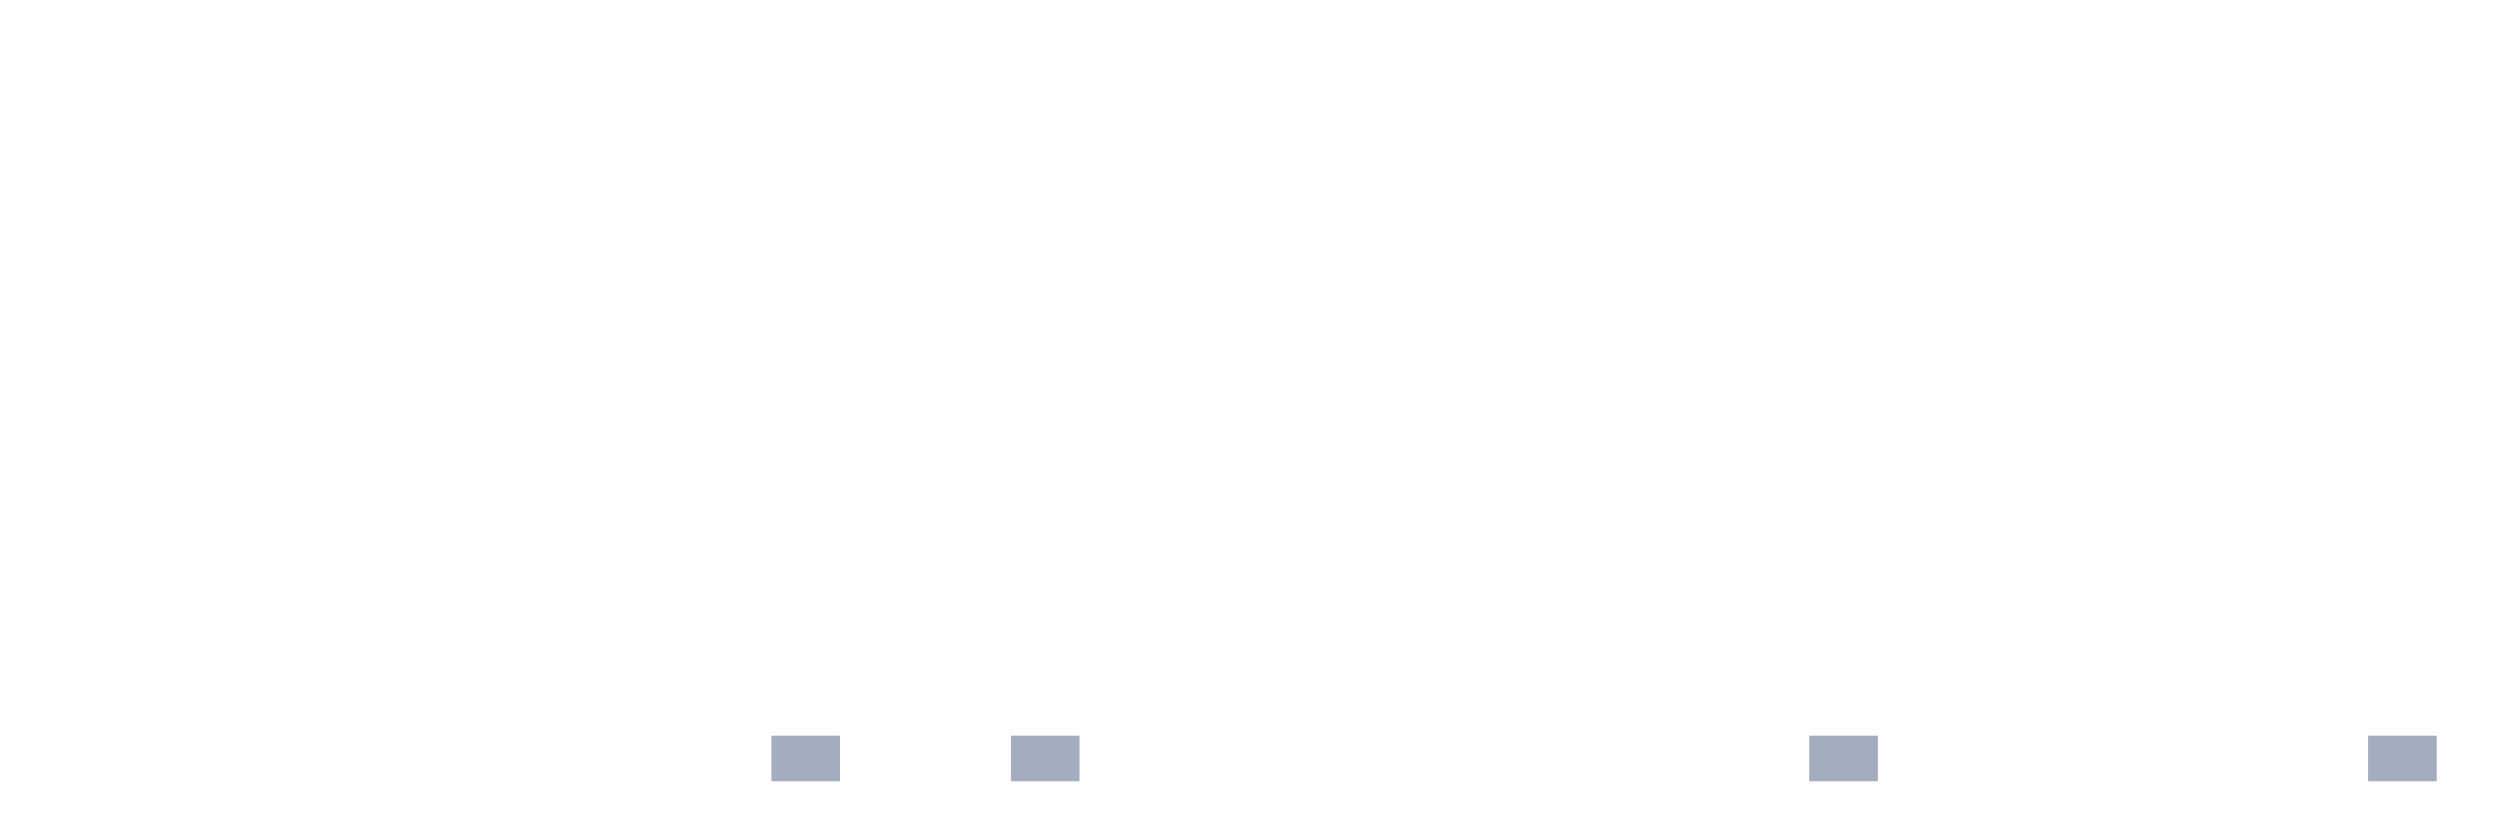
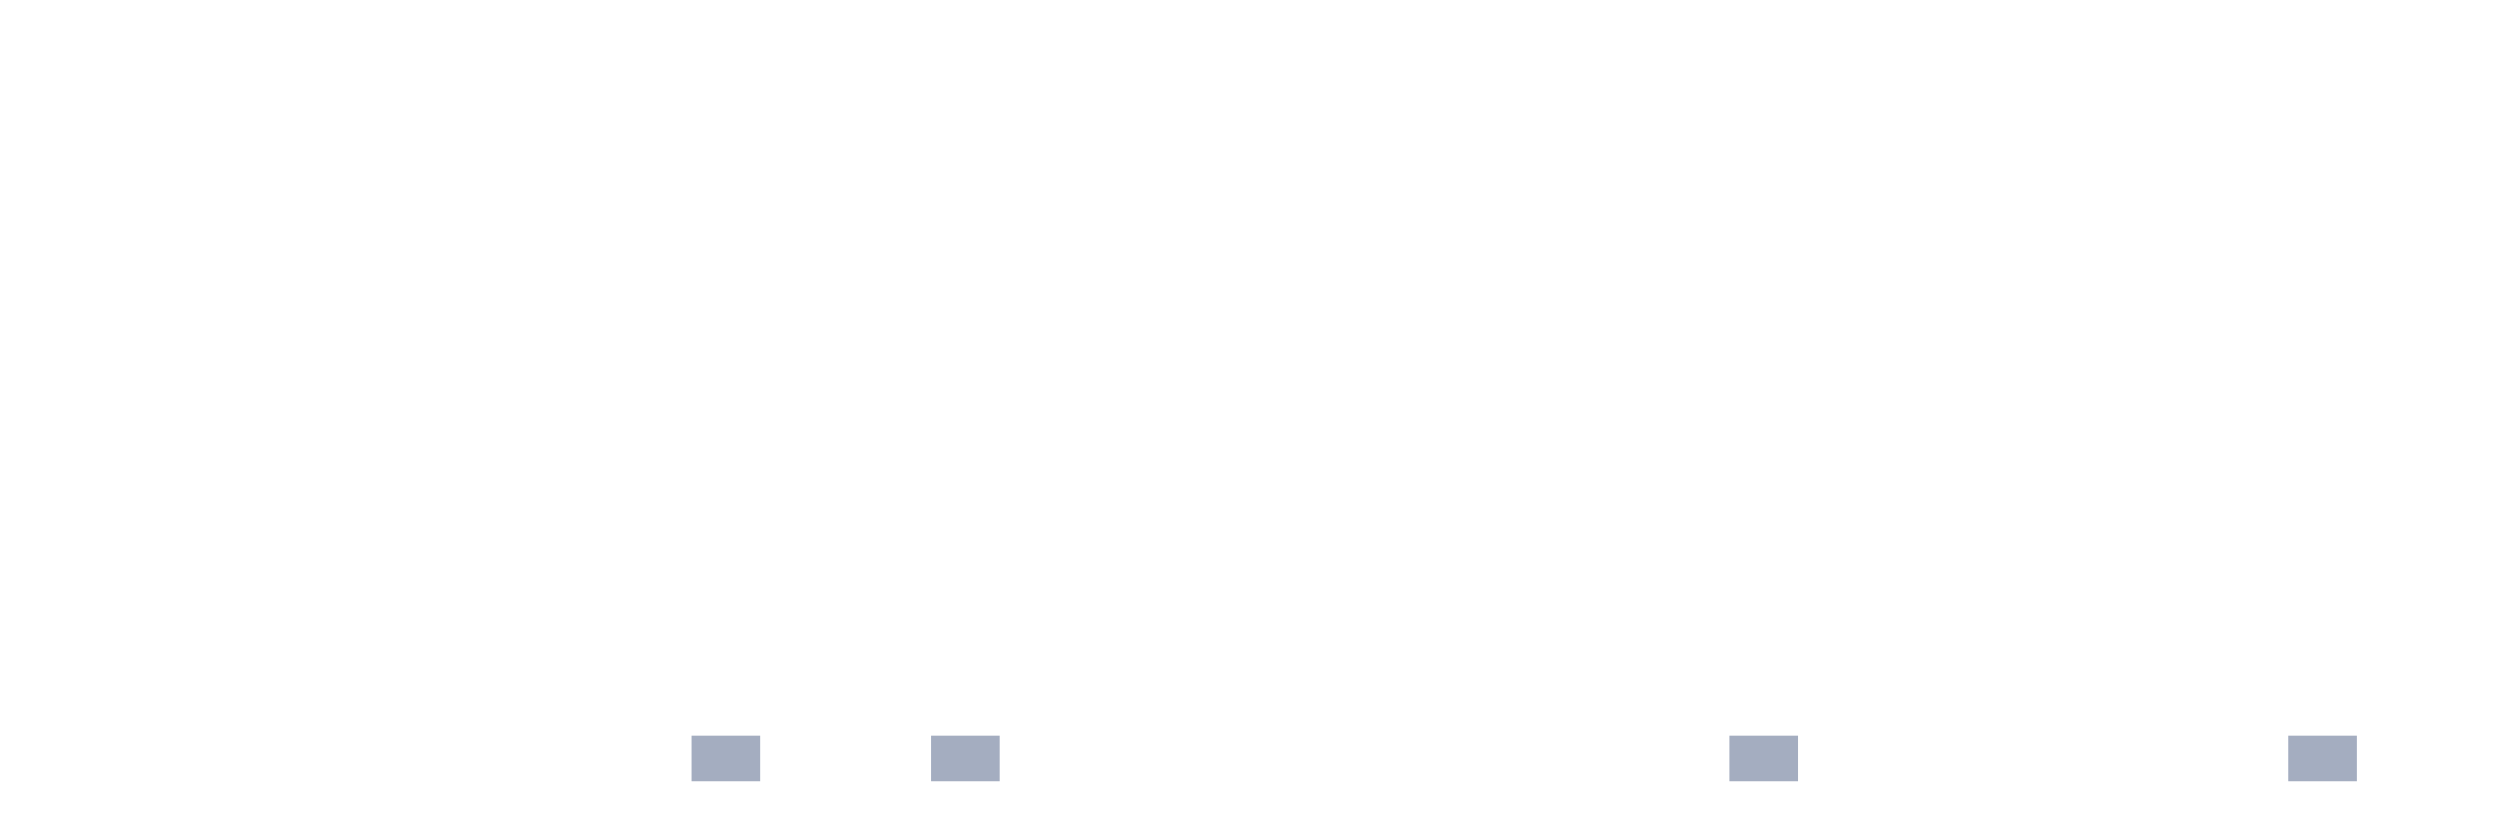
<svg xmlns="http://www.w3.org/2000/svg" viewBox="0 0 480 160">
  <g transform="translate(10,10)">
    <rect class="bar" x="0.153" width="13.175" y="140" height="0" fill="rgb(164,173,192)" />
    <rect class="bar" x="15.482" width="13.175" y="140" height="0" fill="rgb(164,173,192)" />
    <rect class="bar" x="30.81" width="13.175" y="140" height="0" fill="rgb(164,173,192)" />
    <rect class="bar" x="46.138" width="13.175" y="140" height="0" fill="rgb(164,173,192)" />
    <rect class="bar" x="61.466" width="13.175" y="140" height="0" fill="rgb(164,173,192)" />
    <rect class="bar" x="76.794" width="13.175" y="140" height="0" fill="rgb(164,173,192)" />
    <rect class="bar" x="92.123" width="13.175" y="140" height="0" fill="rgb(164,173,192)" />
    <rect class="bar" x="107.451" width="13.175" y="140" height="0" fill="rgb(164,173,192)" />
-     <rect class="bar" x="122.779" width="13.175" y="140" height="0" fill="rgb(164,173,192)" />
-     <rect class="bar" x="138.107" width="13.175" y="131.25" height="8.75" fill="rgb(164,173,192)" />
+     <rect class="bar" x="122.779" width="13.175" y="131.25" height="8.75" fill="rgb(164,173,192)" />
+     <rect class="bar" x="138.107" width="13.175" y="140" height="0" fill="rgb(164,173,192)" />
    <rect class="bar" x="153.436" width="13.175" y="140" height="0" fill="rgb(164,173,192)" />
-     <rect class="bar" x="168.764" width="13.175" y="140" height="0" fill="rgb(164,173,192)" />
-     <rect class="bar" x="184.092" width="13.175" y="131.25" height="8.75" fill="rgb(164,173,192)" />
+     <rect class="bar" x="168.764" width="13.175" y="131.25" height="8.75" fill="rgb(164,173,192)" />
+     <rect class="bar" x="184.092" width="13.175" y="140" height="0" fill="rgb(164,173,192)" />
    <rect class="bar" x="199.42" width="13.175" y="140" height="0" fill="rgb(164,173,192)" />
    <rect class="bar" x="214.748" width="13.175" y="140" height="0" fill="rgb(164,173,192)" />
    <rect class="bar" x="230.077" width="13.175" y="140" height="0" fill="rgb(164,173,192)" />
    <rect class="bar" x="245.405" width="13.175" y="140" height="0" fill="rgb(164,173,192)" />
    <rect class="bar" x="260.733" width="13.175" y="140" height="0" fill="rgb(164,173,192)" />
    <rect class="bar" x="276.061" width="13.175" y="140" height="0" fill="rgb(164,173,192)" />
    <rect class="bar" x="291.39" width="13.175" y="140" height="0" fill="rgb(164,173,192)" />
    <rect class="bar" x="306.718" width="13.175" y="140" height="0" fill="rgb(164,173,192)" />
-     <rect class="bar" x="322.046" width="13.175" y="140" height="0" fill="rgb(164,173,192)" />
-     <rect class="bar" x="337.374" width="13.175" y="131.25" height="8.75" fill="rgb(164,173,192)" />
+     <rect class="bar" x="322.046" width="13.175" y="131.25" height="8.75" fill="rgb(164,173,192)" />
+     <rect class="bar" x="337.374" width="13.175" y="140" height="0" fill="rgb(164,173,192)" />
    <rect class="bar" x="352.702" width="13.175" y="140" height="0" fill="rgb(164,173,192)" />
    <rect class="bar" x="368.031" width="13.175" y="140" height="0" fill="rgb(164,173,192)" />
    <rect class="bar" x="383.359" width="13.175" y="140" height="0" fill="rgb(164,173,192)" />
    <rect class="bar" x="398.687" width="13.175" y="140" height="0" fill="rgb(164,173,192)" />
    <rect class="bar" x="414.015" width="13.175" y="140" height="0" fill="rgb(164,173,192)" />
-     <rect class="bar" x="429.344" width="13.175" y="140" height="0" fill="rgb(164,173,192)" />
-     <rect class="bar" x="444.672" width="13.175" y="131.25" height="8.75" fill="rgb(164,173,192)" />
+     <rect class="bar" x="429.344" width="13.175" y="131.25" height="8.75" fill="rgb(164,173,192)" />
+     <rect class="bar" x="444.672" width="13.175" y="140" height="0" fill="rgb(164,173,192)" />
  </g>
</svg>
